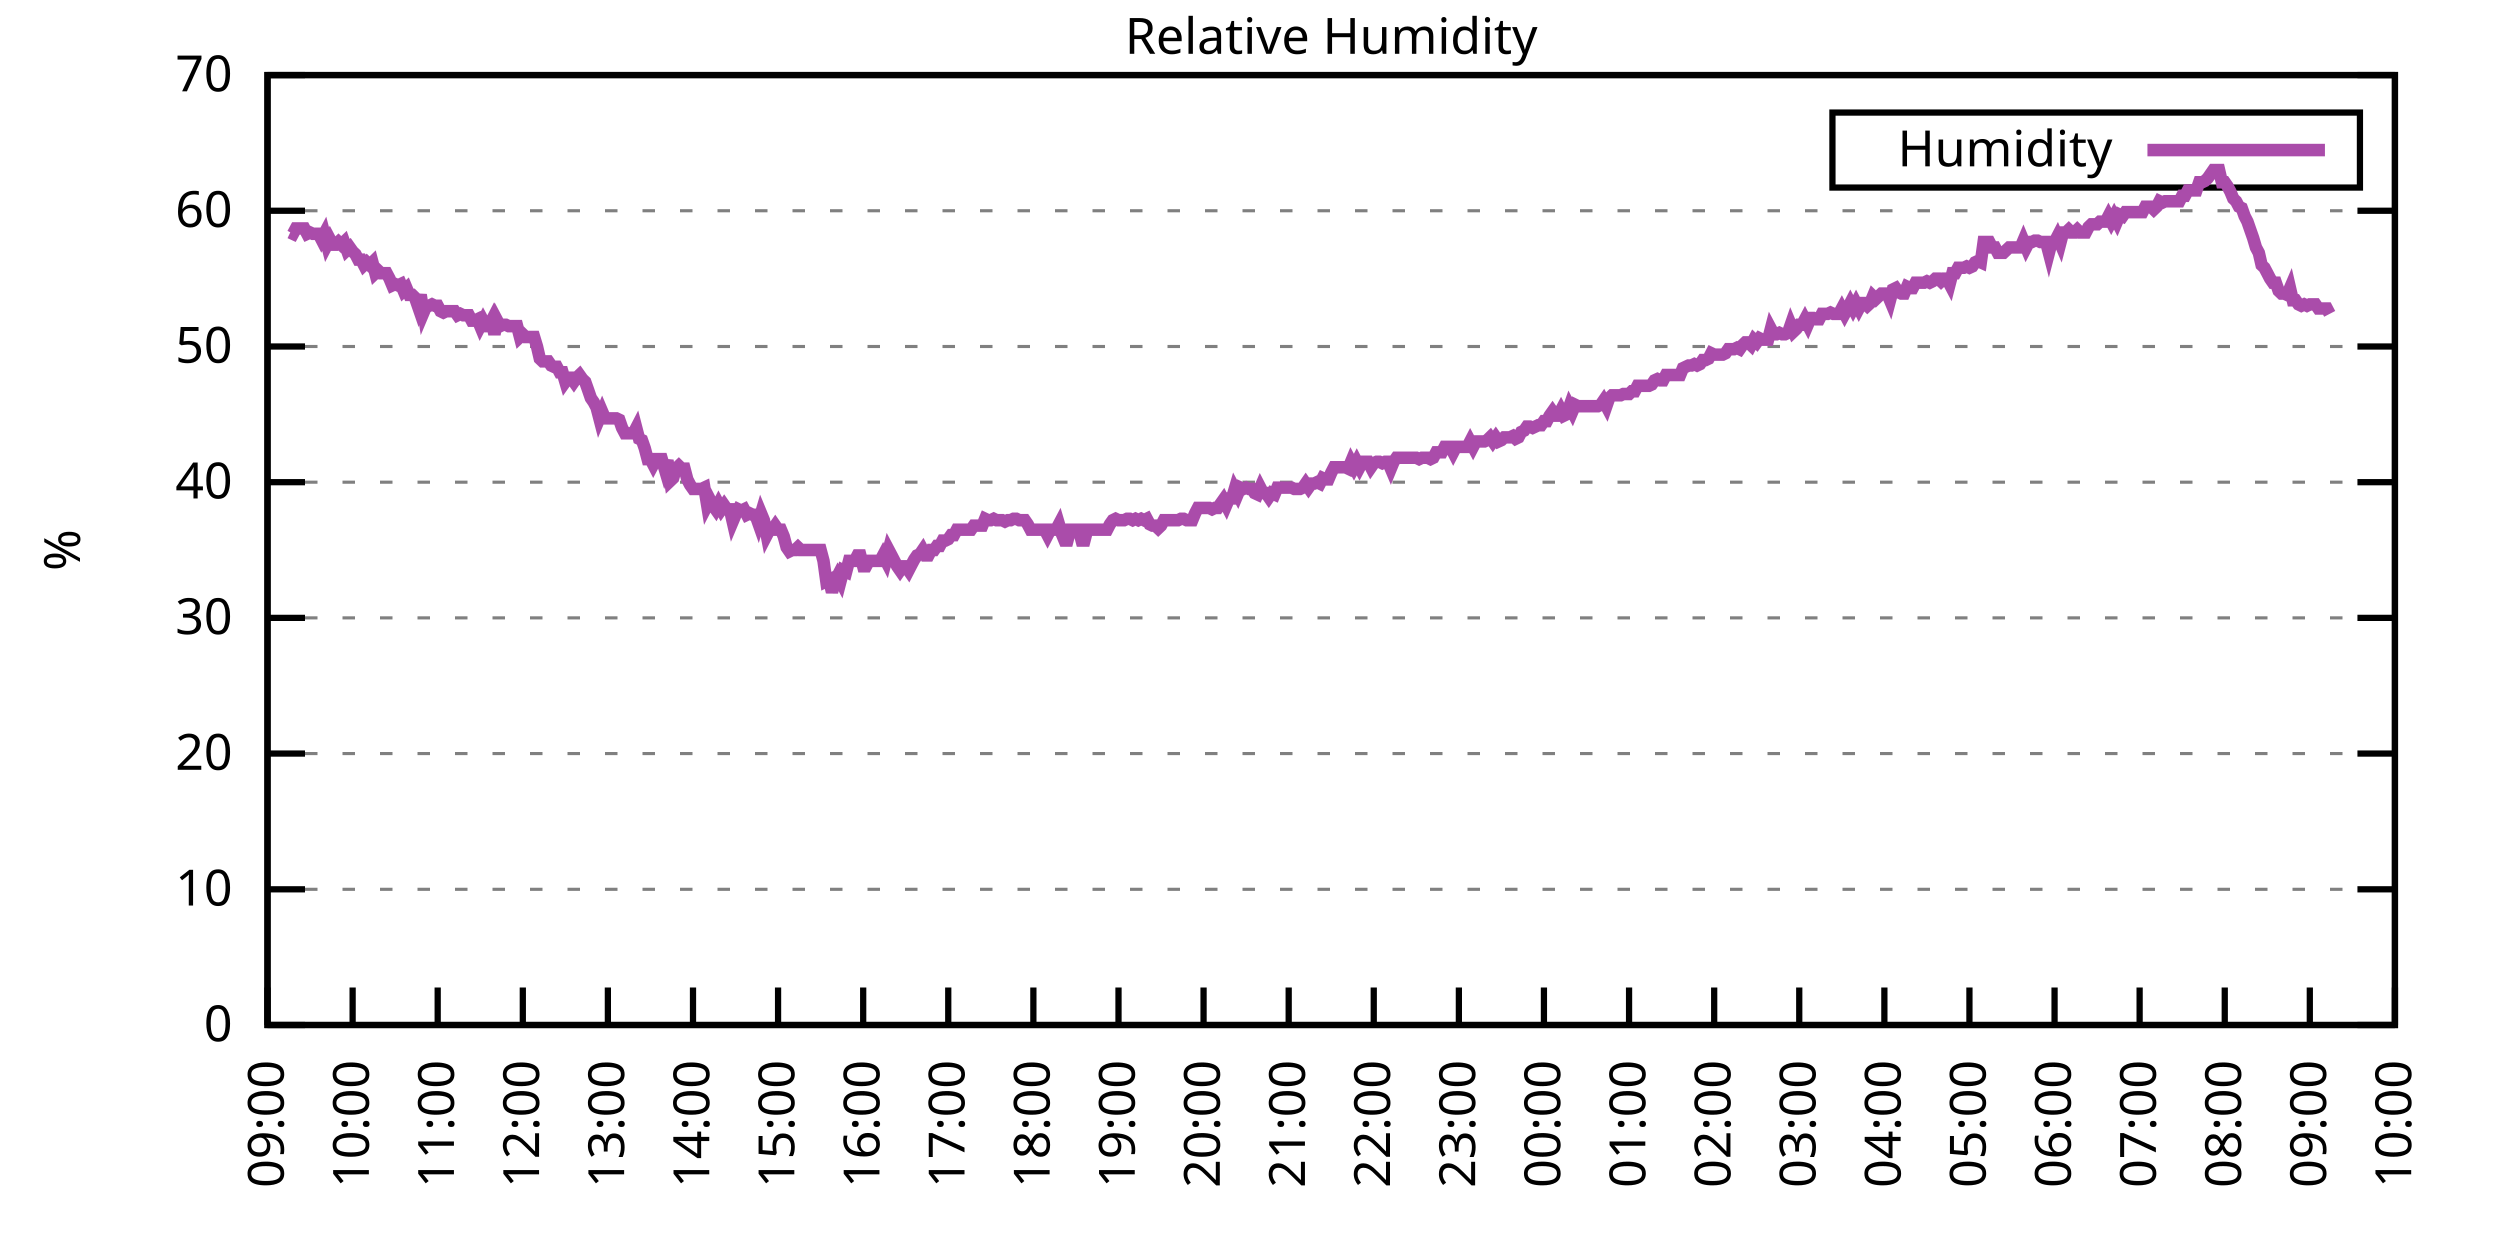
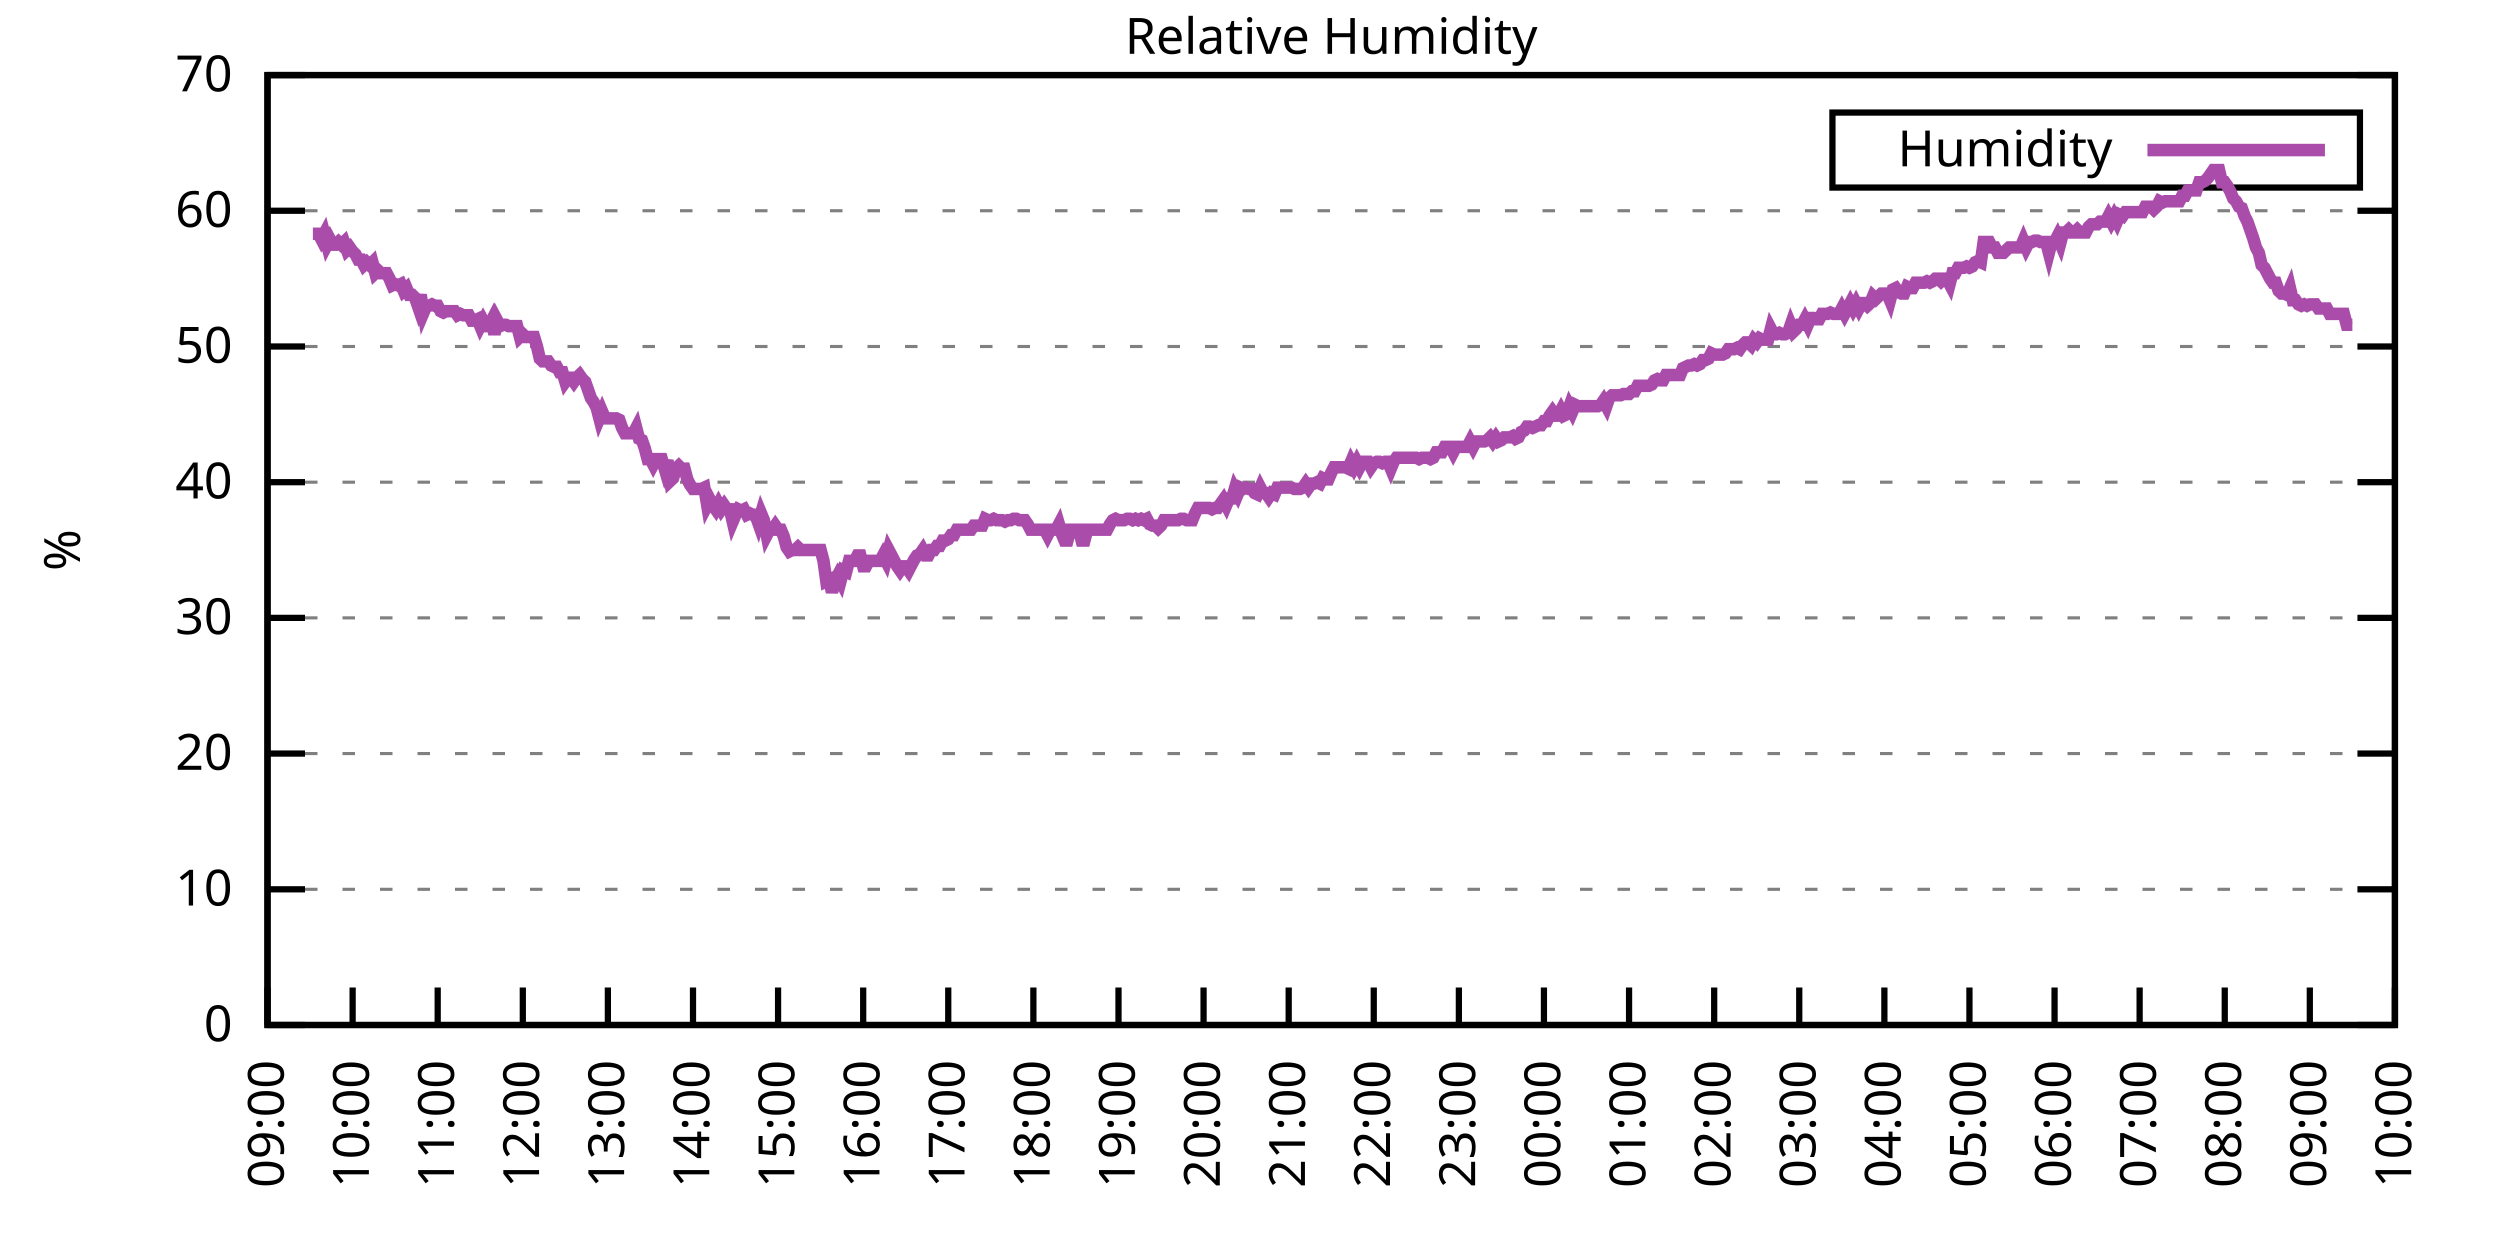
<svg xmlns="http://www.w3.org/2000/svg" xmlns:xlink="http://www.w3.org/1999/xlink" width="400" height="200" viewBox="0 0 400 200">
  <g id="gnuplot_canvas">
    <rect x="0" y="0" width="400" height="200" fill="none" />
    <defs>
      <circle id="gpDot" r="0.5" stroke-width="0.5" stroke="currentColor" />
      <path id="gpPt0" stroke-width="0.333" stroke="currentColor" d="M-1,0 h2 M0,-1 v2" />
      <path id="gpPt1" stroke-width="0.333" stroke="currentColor" d="M-1,-1 L1,1 M1,-1 L-1,1" />
      <path id="gpPt2" stroke-width="0.333" stroke="currentColor" d="M-1,0 L1,0 M0,-1 L0,1 M-1,-1 L1,1 M-1,1 L1,-1" />
      <rect id="gpPt3" stroke-width="0.333" stroke="currentColor" x="-1" y="-1" width="2" height="2" />
      <rect id="gpPt4" stroke-width="0.333" stroke="currentColor" fill="currentColor" x="-1" y="-1" width="2" height="2" />
      <circle id="gpPt5" stroke-width="0.333" stroke="currentColor" cx="0" cy="0" r="1" />
      <use xlink:href="#gpPt5" id="gpPt6" fill="currentColor" stroke="none" />
      <path id="gpPt7" stroke-width="0.333" stroke="currentColor" d="M0,-1.33 L-1.33,0.67 L1.33,0.67 z" />
      <use xlink:href="#gpPt7" id="gpPt8" fill="currentColor" stroke="none" />
      <use xlink:href="#gpPt7" id="gpPt9" stroke="currentColor" transform="rotate(180)" />
      <use xlink:href="#gpPt9" id="gpPt10" fill="currentColor" stroke="none" />
      <use xlink:href="#gpPt3" id="gpPt11" stroke="currentColor" transform="rotate(45)" />
      <use xlink:href="#gpPt11" id="gpPt12" fill="currentColor" stroke="none" />
      <path id="gpPt13" stroke-width="0.333" stroke="currentColor" d="M0,1.330 L1.265,0.411 L0.782,-1.067 L-0.782,-1.076 L-1.265,0.411 z" />
      <use xlink:href="#gpPt13" id="gpPt14" fill="currentColor" stroke="none" />
      <filter id="textbox" filterUnits="objectBoundingBox" x="0" y="0" height="1" width="1">
        <feFlood flood-color="white" flood-opacity="1" result="bgnd" />
        <feComposite in="SourceGraphic" in2="bgnd" operator="atop" />
      </filter>
      <filter id="greybox" filterUnits="objectBoundingBox" x="0" y="0" height="1" width="1">
        <feFlood flood-color="lightgrey" flood-opacity="1" result="grey" />
        <feComposite in="SourceGraphic" in2="grey" operator="atop" />
      </filter>
    </defs>
    <g fill="none" color="white" stroke="currentColor" stroke-width="1.00" stroke-linecap="butt" stroke-linejoin="miter">
</g>
    <g fill="none" color="black" stroke="currentColor" stroke-width="1.00" stroke-linecap="butt" stroke-linejoin="miter">
      <g stroke="none" shape-rendering="crispEdges">
        <polygon fill="rgb(255, 255, 255)" points="42.80,164.00 383.18,164.00 383.18,12.02 42.80,12.02 " />
      </g>
    </g>
    <g fill="none" color="black" stroke="currentColor" stroke-width="1.00" stroke-linecap="butt" stroke-linejoin="miter">
</g>
    <g fill="none" color="black" stroke="black" stroke-width="0.50" stroke-linecap="butt" stroke-linejoin="miter">
</g>
    <g fill="none" color="gray" stroke="currentColor" stroke-width="0.50" stroke-linecap="butt" stroke-linejoin="miter">
      <path stroke="gray" stroke-dasharray="2,4" class="gridline" d="M42.80,164.00 L383.19,164.00  " />
    </g>
    <g fill="none" color="gray" stroke="gray" stroke-width="1.00" stroke-linecap="butt" stroke-linejoin="miter">
</g>
    <g fill="none" color="black" stroke="currentColor" stroke-width="1.00" stroke-linecap="butt" stroke-linejoin="miter">
      <path stroke="black" d="M42.80,164.00 L48.80,164.00 M383.19,164.00 L377.19,164.00  " />
      <g transform="translate(37.20,166.60)" stroke="none" fill="black" font-family="Sans" font-size="8.00" text-anchor="end">
        <text>
          <tspan font-family="Sans"> 0</tspan>
        </text>
      </g>
    </g>
    <g fill="none" color="black" stroke="currentColor" stroke-width="1.00" stroke-linecap="butt" stroke-linejoin="miter">
</g>
    <g fill="none" color="black" stroke="black" stroke-width="0.50" stroke-linecap="butt" stroke-linejoin="miter">
</g>
    <g fill="none" color="gray" stroke="currentColor" stroke-width="0.50" stroke-linecap="butt" stroke-linejoin="miter">
      <path stroke="gray" stroke-dasharray="2,4" class="gridline" d="M42.80,142.29 L383.19,142.29  " />
    </g>
    <g fill="none" color="gray" stroke="gray" stroke-width="1.00" stroke-linecap="butt" stroke-linejoin="miter">
</g>
    <g fill="none" color="black" stroke="currentColor" stroke-width="1.00" stroke-linecap="butt" stroke-linejoin="miter">
      <path stroke="black" d="M42.80,142.29 L48.80,142.29 M383.19,142.29 L377.19,142.29  " />
      <g transform="translate(37.20,144.89)" stroke="none" fill="black" font-family="Sans" font-size="8.00" text-anchor="end">
        <text>
          <tspan font-family="Sans"> 10</tspan>
        </text>
      </g>
    </g>
    <g fill="none" color="black" stroke="currentColor" stroke-width="1.00" stroke-linecap="butt" stroke-linejoin="miter">
</g>
    <g fill="none" color="black" stroke="black" stroke-width="0.50" stroke-linecap="butt" stroke-linejoin="miter">
</g>
    <g fill="none" color="gray" stroke="currentColor" stroke-width="0.50" stroke-linecap="butt" stroke-linejoin="miter">
      <path stroke="gray" stroke-dasharray="2,4" class="gridline" d="M42.80,120.57 L383.19,120.57  " />
    </g>
    <g fill="none" color="gray" stroke="gray" stroke-width="1.00" stroke-linecap="butt" stroke-linejoin="miter">
</g>
    <g fill="none" color="black" stroke="currentColor" stroke-width="1.00" stroke-linecap="butt" stroke-linejoin="miter">
      <path stroke="black" d="M42.80,120.57 L48.80,120.57 M383.19,120.57 L377.19,120.57  " />
      <g transform="translate(37.20,123.17)" stroke="none" fill="black" font-family="Sans" font-size="8.00" text-anchor="end">
        <text>
          <tspan font-family="Sans"> 20</tspan>
        </text>
      </g>
    </g>
    <g fill="none" color="black" stroke="currentColor" stroke-width="1.00" stroke-linecap="butt" stroke-linejoin="miter">
</g>
    <g fill="none" color="black" stroke="black" stroke-width="0.50" stroke-linecap="butt" stroke-linejoin="miter">
</g>
    <g fill="none" color="gray" stroke="currentColor" stroke-width="0.50" stroke-linecap="butt" stroke-linejoin="miter">
      <path stroke="gray" stroke-dasharray="2,4" class="gridline" d="M42.80,98.86 L383.19,98.86  " />
    </g>
    <g fill="none" color="gray" stroke="gray" stroke-width="1.00" stroke-linecap="butt" stroke-linejoin="miter">
</g>
    <g fill="none" color="black" stroke="currentColor" stroke-width="1.00" stroke-linecap="butt" stroke-linejoin="miter">
      <path stroke="black" d="M42.80,98.86 L48.80,98.86 M383.19,98.86 L377.19,98.86  " />
      <g transform="translate(37.20,101.46)" stroke="none" fill="black" font-family="Sans" font-size="8.00" text-anchor="end">
        <text>
          <tspan font-family="Sans"> 30</tspan>
        </text>
      </g>
    </g>
    <g fill="none" color="black" stroke="currentColor" stroke-width="1.00" stroke-linecap="butt" stroke-linejoin="miter">
</g>
    <g fill="none" color="black" stroke="black" stroke-width="0.50" stroke-linecap="butt" stroke-linejoin="miter">
</g>
    <g fill="none" color="gray" stroke="currentColor" stroke-width="0.50" stroke-linecap="butt" stroke-linejoin="miter">
      <path stroke="gray" stroke-dasharray="2,4" class="gridline" d="M42.80,77.15 L383.19,77.15  " />
    </g>
    <g fill="none" color="gray" stroke="gray" stroke-width="1.00" stroke-linecap="butt" stroke-linejoin="miter">
</g>
    <g fill="none" color="black" stroke="currentColor" stroke-width="1.00" stroke-linecap="butt" stroke-linejoin="miter">
      <path stroke="black" d="M42.80,77.15 L48.80,77.15 M383.19,77.15 L377.19,77.15  " />
      <g transform="translate(37.20,79.75)" stroke="none" fill="black" font-family="Sans" font-size="8.00" text-anchor="end">
        <text>
          <tspan font-family="Sans"> 40</tspan>
        </text>
      </g>
    </g>
    <g fill="none" color="black" stroke="currentColor" stroke-width="1.00" stroke-linecap="butt" stroke-linejoin="miter">
</g>
    <g fill="none" color="black" stroke="black" stroke-width="0.50" stroke-linecap="butt" stroke-linejoin="miter">
</g>
    <g fill="none" color="gray" stroke="currentColor" stroke-width="0.50" stroke-linecap="butt" stroke-linejoin="miter">
      <path stroke="gray" stroke-dasharray="2,4" class="gridline" d="M42.80,55.44 L383.19,55.44  " />
    </g>
    <g fill="none" color="gray" stroke="gray" stroke-width="1.00" stroke-linecap="butt" stroke-linejoin="miter">
</g>
    <g fill="none" color="black" stroke="currentColor" stroke-width="1.00" stroke-linecap="butt" stroke-linejoin="miter">
      <path stroke="black" d="M42.80,55.44 L48.80,55.44 M383.19,55.44 L377.19,55.44  " />
      <g transform="translate(37.20,58.04)" stroke="none" fill="black" font-family="Sans" font-size="8.00" text-anchor="end">
        <text>
          <tspan font-family="Sans"> 50</tspan>
        </text>
      </g>
    </g>
    <g fill="none" color="black" stroke="currentColor" stroke-width="1.00" stroke-linecap="butt" stroke-linejoin="miter">
</g>
    <g fill="none" color="black" stroke="black" stroke-width="0.50" stroke-linecap="butt" stroke-linejoin="miter">
</g>
    <g fill="none" color="gray" stroke="currentColor" stroke-width="0.50" stroke-linecap="butt" stroke-linejoin="miter">
      <path stroke="gray" stroke-dasharray="2,4" class="gridline" d="M42.80,33.72 L383.19,33.72  " />
    </g>
    <g fill="none" color="gray" stroke="gray" stroke-width="1.00" stroke-linecap="butt" stroke-linejoin="miter">
</g>
    <g fill="none" color="black" stroke="currentColor" stroke-width="1.00" stroke-linecap="butt" stroke-linejoin="miter">
      <path stroke="black" d="M42.80,33.72 L48.80,33.72 M383.19,33.72 L377.19,33.72  " />
      <g transform="translate(37.20,36.32)" stroke="none" fill="black" font-family="Sans" font-size="8.00" text-anchor="end">
        <text>
          <tspan font-family="Sans"> 60</tspan>
        </text>
      </g>
    </g>
    <g fill="none" color="black" stroke="currentColor" stroke-width="1.00" stroke-linecap="butt" stroke-linejoin="miter">
</g>
    <g fill="none" color="black" stroke="black" stroke-width="0.50" stroke-linecap="butt" stroke-linejoin="miter">
</g>
    <g fill="none" color="gray" stroke="currentColor" stroke-width="0.50" stroke-linecap="butt" stroke-linejoin="miter">
      <path stroke="gray" stroke-dasharray="2,4" class="gridline" d="M42.80,12.01 L383.19,12.01  " />
    </g>
    <g fill="none" color="gray" stroke="gray" stroke-width="1.00" stroke-linecap="butt" stroke-linejoin="miter">
</g>
    <g fill="none" color="black" stroke="currentColor" stroke-width="1.00" stroke-linecap="butt" stroke-linejoin="miter">
      <path stroke="black" d="M42.80,12.01 L48.80,12.01 M383.19,12.01 L377.19,12.01  " />
      <g transform="translate(37.20,14.61)" stroke="none" fill="black" font-family="Sans" font-size="8.00" text-anchor="end">
        <text>
          <tspan font-family="Sans"> 70</tspan>
        </text>
      </g>
    </g>
    <g fill="none" color="black" stroke="currentColor" stroke-width="1.00" stroke-linecap="butt" stroke-linejoin="miter">
      <path stroke="black" d="M42.80,164.00 L42.80,158.00  " />
      <g transform="translate(45.40,169.60) rotate(270.00)" stroke="none" fill="black" font-family="Sans" font-size="8.00" text-anchor="end">
        <text>
          <tspan font-family="Sans">09:00</tspan>
        </text>
      </g>
    </g>
    <g fill="none" color="black" stroke="currentColor" stroke-width="1.00" stroke-linecap="butt" stroke-linejoin="miter">
      <path stroke="black" d="M56.42,164.00 L56.42,158.00  " />
      <g transform="translate(59.02,169.60) rotate(270.00)" stroke="none" fill="black" font-family="Sans" font-size="8.00" text-anchor="end">
        <text>
          <tspan font-family="Sans">10:00</tspan>
        </text>
      </g>
    </g>
    <g fill="none" color="black" stroke="currentColor" stroke-width="1.00" stroke-linecap="butt" stroke-linejoin="miter">
      <path stroke="black" d="M70.03,164.00 L70.03,158.00  " />
      <g transform="translate(72.63,169.60) rotate(270.00)" stroke="none" fill="black" font-family="Sans" font-size="8.00" text-anchor="end">
        <text>
          <tspan font-family="Sans">11:00</tspan>
        </text>
      </g>
    </g>
    <g fill="none" color="black" stroke="currentColor" stroke-width="1.00" stroke-linecap="butt" stroke-linejoin="miter">
      <path stroke="black" d="M83.65,164.00 L83.65,158.00  " />
      <g transform="translate(86.25,169.60) rotate(270.00)" stroke="none" fill="black" font-family="Sans" font-size="8.00" text-anchor="end">
        <text>
          <tspan font-family="Sans">12:00</tspan>
        </text>
      </g>
    </g>
    <g fill="none" color="black" stroke="currentColor" stroke-width="1.00" stroke-linecap="butt" stroke-linejoin="miter">
      <path stroke="black" d="M97.26,164.00 L97.26,158.00  " />
      <g transform="translate(99.86,169.60) rotate(270.00)" stroke="none" fill="black" font-family="Sans" font-size="8.00" text-anchor="end">
        <text>
          <tspan font-family="Sans">13:00</tspan>
        </text>
      </g>
    </g>
    <g fill="none" color="black" stroke="currentColor" stroke-width="1.00" stroke-linecap="butt" stroke-linejoin="miter">
      <path stroke="black" d="M110.88,164.00 L110.88,158.00  " />
      <g transform="translate(113.48,169.60) rotate(270.00)" stroke="none" fill="black" font-family="Sans" font-size="8.00" text-anchor="end">
        <text>
          <tspan font-family="Sans">14:00</tspan>
        </text>
      </g>
    </g>
    <g fill="none" color="black" stroke="currentColor" stroke-width="1.00" stroke-linecap="butt" stroke-linejoin="miter">
      <path stroke="black" d="M124.49,164.00 L124.49,158.00  " />
      <g transform="translate(127.09,169.60) rotate(270.00)" stroke="none" fill="black" font-family="Sans" font-size="8.00" text-anchor="end">
        <text>
          <tspan font-family="Sans">15:00</tspan>
        </text>
      </g>
    </g>
    <g fill="none" color="black" stroke="currentColor" stroke-width="1.00" stroke-linecap="butt" stroke-linejoin="miter">
      <path stroke="black" d="M138.11,164.00 L138.11,158.00  " />
      <g transform="translate(140.71,169.60) rotate(270.00)" stroke="none" fill="black" font-family="Sans" font-size="8.00" text-anchor="end">
        <text>
          <tspan font-family="Sans">16:00</tspan>
        </text>
      </g>
    </g>
    <g fill="none" color="black" stroke="currentColor" stroke-width="1.00" stroke-linecap="butt" stroke-linejoin="miter">
      <path stroke="black" d="M151.72,164.00 L151.72,158.00  " />
      <g transform="translate(154.32,169.60) rotate(270.00)" stroke="none" fill="black" font-family="Sans" font-size="8.00" text-anchor="end">
        <text>
          <tspan font-family="Sans">17:00</tspan>
        </text>
      </g>
    </g>
    <g fill="none" color="black" stroke="currentColor" stroke-width="1.00" stroke-linecap="butt" stroke-linejoin="miter">
      <path stroke="black" d="M165.34,164.00 L165.34,158.00  " />
      <g transform="translate(167.94,169.60) rotate(270.00)" stroke="none" fill="black" font-family="Sans" font-size="8.00" text-anchor="end">
        <text>
          <tspan font-family="Sans">18:00</tspan>
        </text>
      </g>
    </g>
    <g fill="none" color="black" stroke="currentColor" stroke-width="1.00" stroke-linecap="butt" stroke-linejoin="miter">
      <path stroke="black" d="M178.96,164.00 L178.96,158.00  " />
      <g transform="translate(181.56,169.60) rotate(270.00)" stroke="none" fill="black" font-family="Sans" font-size="8.00" text-anchor="end">
        <text>
          <tspan font-family="Sans">19:00</tspan>
        </text>
      </g>
    </g>
    <g fill="none" color="black" stroke="currentColor" stroke-width="1.00" stroke-linecap="butt" stroke-linejoin="miter">
      <path stroke="black" d="M192.57,164.00 L192.57,158.00  " />
      <g transform="translate(195.17,169.60) rotate(270.00)" stroke="none" fill="black" font-family="Sans" font-size="8.00" text-anchor="end">
        <text>
          <tspan font-family="Sans">20:00</tspan>
        </text>
      </g>
    </g>
    <g fill="none" color="black" stroke="currentColor" stroke-width="1.00" stroke-linecap="butt" stroke-linejoin="miter">
      <path stroke="black" d="M206.19,164.00 L206.19,158.00  " />
      <g transform="translate(208.79,169.60) rotate(270.00)" stroke="none" fill="black" font-family="Sans" font-size="8.00" text-anchor="end">
        <text>
          <tspan font-family="Sans">21:00</tspan>
        </text>
      </g>
    </g>
    <g fill="none" color="black" stroke="currentColor" stroke-width="1.00" stroke-linecap="butt" stroke-linejoin="miter">
      <path stroke="black" d="M219.80,164.00 L219.80,158.00  " />
      <g transform="translate(222.40,169.60) rotate(270.00)" stroke="none" fill="black" font-family="Sans" font-size="8.00" text-anchor="end">
        <text>
          <tspan font-family="Sans">22:00</tspan>
        </text>
      </g>
    </g>
    <g fill="none" color="black" stroke="currentColor" stroke-width="1.00" stroke-linecap="butt" stroke-linejoin="miter">
      <path stroke="black" d="M233.42,164.00 L233.42,158.00  " />
      <g transform="translate(236.02,169.60) rotate(270.00)" stroke="none" fill="black" font-family="Sans" font-size="8.00" text-anchor="end">
        <text>
          <tspan font-family="Sans">23:00</tspan>
        </text>
      </g>
    </g>
    <g fill="none" color="black" stroke="currentColor" stroke-width="1.00" stroke-linecap="butt" stroke-linejoin="miter">
      <path stroke="black" d="M247.03,164.00 L247.03,158.00  " />
      <g transform="translate(249.63,169.60) rotate(270.00)" stroke="none" fill="black" font-family="Sans" font-size="8.00" text-anchor="end">
        <text>
          <tspan font-family="Sans">00:00</tspan>
        </text>
      </g>
    </g>
    <g fill="none" color="black" stroke="currentColor" stroke-width="1.00" stroke-linecap="butt" stroke-linejoin="miter">
      <path stroke="black" d="M260.65,164.00 L260.65,158.00  " />
      <g transform="translate(263.25,169.60) rotate(270.00)" stroke="none" fill="black" font-family="Sans" font-size="8.00" text-anchor="end">
        <text>
          <tspan font-family="Sans">01:00</tspan>
        </text>
      </g>
    </g>
    <g fill="none" color="black" stroke="currentColor" stroke-width="1.00" stroke-linecap="butt" stroke-linejoin="miter">
      <path stroke="black" d="M274.27,164.00 L274.27,158.00  " />
      <g transform="translate(276.87,169.60) rotate(270.00)" stroke="none" fill="black" font-family="Sans" font-size="8.00" text-anchor="end">
        <text>
          <tspan font-family="Sans">02:00</tspan>
        </text>
      </g>
    </g>
    <g fill="none" color="black" stroke="currentColor" stroke-width="1.00" stroke-linecap="butt" stroke-linejoin="miter">
      <path stroke="black" d="M287.88,164.00 L287.88,158.00  " />
      <g transform="translate(290.48,169.60) rotate(270.00)" stroke="none" fill="black" font-family="Sans" font-size="8.00" text-anchor="end">
        <text>
          <tspan font-family="Sans">03:00</tspan>
        </text>
      </g>
    </g>
    <g fill="none" color="black" stroke="currentColor" stroke-width="1.00" stroke-linecap="butt" stroke-linejoin="miter">
      <path stroke="black" d="M301.50,164.00 L301.50,158.00  " />
      <g transform="translate(304.10,169.60) rotate(270.00)" stroke="none" fill="black" font-family="Sans" font-size="8.00" text-anchor="end">
        <text>
          <tspan font-family="Sans">04:00</tspan>
        </text>
      </g>
    </g>
    <g fill="none" color="black" stroke="currentColor" stroke-width="1.00" stroke-linecap="butt" stroke-linejoin="miter">
      <path stroke="black" d="M315.11,164.00 L315.11,158.00  " />
      <g transform="translate(317.71,169.60) rotate(270.00)" stroke="none" fill="black" font-family="Sans" font-size="8.00" text-anchor="end">
        <text>
          <tspan font-family="Sans">05:00</tspan>
        </text>
      </g>
    </g>
    <g fill="none" color="black" stroke="currentColor" stroke-width="1.00" stroke-linecap="butt" stroke-linejoin="miter">
      <path stroke="black" d="M328.73,164.00 L328.73,158.00  " />
      <g transform="translate(331.33,169.60) rotate(270.00)" stroke="none" fill="black" font-family="Sans" font-size="8.00" text-anchor="end">
        <text>
          <tspan font-family="Sans">06:00</tspan>
        </text>
      </g>
    </g>
    <g fill="none" color="black" stroke="currentColor" stroke-width="1.00" stroke-linecap="butt" stroke-linejoin="miter">
      <path stroke="black" d="M342.34,164.00 L342.34,158.00  " />
      <g transform="translate(344.94,169.60) rotate(270.00)" stroke="none" fill="black" font-family="Sans" font-size="8.00" text-anchor="end">
        <text>
          <tspan font-family="Sans">07:00</tspan>
        </text>
      </g>
    </g>
    <g fill="none" color="black" stroke="currentColor" stroke-width="1.00" stroke-linecap="butt" stroke-linejoin="miter">
      <path stroke="black" d="M355.96,164.00 L355.96,158.00  " />
      <g transform="translate(358.56,169.60) rotate(270.00)" stroke="none" fill="black" font-family="Sans" font-size="8.00" text-anchor="end">
        <text>
          <tspan font-family="Sans">08:00</tspan>
        </text>
      </g>
    </g>
    <g fill="none" color="black" stroke="currentColor" stroke-width="1.00" stroke-linecap="butt" stroke-linejoin="miter">
      <path stroke="black" d="M369.57,164.00 L369.57,158.00  " />
      <g transform="translate(372.17,169.60) rotate(270.00)" stroke="none" fill="black" font-family="Sans" font-size="8.00" text-anchor="end">
        <text>
          <tspan font-family="Sans">09:00</tspan>
        </text>
      </g>
    </g>
    <g fill="none" color="black" stroke="currentColor" stroke-width="1.00" stroke-linecap="butt" stroke-linejoin="miter">
      <path stroke="black" d="M383.19,164.00 L383.19,158.00  " />
      <g transform="translate(385.79,169.60) rotate(270.00)" stroke="none" fill="black" font-family="Sans" font-size="8.00" text-anchor="end">
        <text>
          <tspan font-family="Sans">10:00</tspan>
        </text>
      </g>
    </g>
    <g fill="none" color="black" stroke="currentColor" stroke-width="1.00" stroke-linecap="butt" stroke-linejoin="miter">
</g>
    <g fill="none" color="black" stroke="currentColor" stroke-width="1.00" stroke-linecap="butt" stroke-linejoin="miter">
      <path stroke="black" d="M42.80,12.01 L42.80,164.00 L383.19,164.00 L383.19,12.01 L42.80,12.01 Z  " />
    </g>
    <g fill="none" color="black" stroke="currentColor" stroke-width="1.00" stroke-linecap="butt" stroke-linejoin="miter">
</g>
    <g fill="none" color="black" stroke="currentColor" stroke-width="1.00" stroke-linecap="butt" stroke-linejoin="miter">
      <path stroke="black" d="M293.19,30.01 L293.19,18.01 L377.59,18.01 L377.59,30.01 L293.19,30.01 Z  " />
    </g>
    <g id="Relative_Humidity_plot_1">
      <g fill="none" color="white" stroke="black" stroke-width="2.00" stroke-linecap="butt" stroke-linejoin="miter">
</g>
      <g fill="none" color="black" stroke="currentColor" stroke-width="2.00" stroke-linecap="butt" stroke-linejoin="miter">
        <g transform="translate(337.99,26.61)" stroke="none" fill="black" font-family="Sans" font-size="8.00" text-anchor="end">
          <text>
            <tspan font-family="Sans">Humidity</tspan>
          </text>
        </g>
      </g>
      <g fill="none" color="black" stroke="currentColor" stroke-width="2.00" stroke-linecap="butt" stroke-linejoin="miter">
-         <path stroke="rgb(170,  76, 170)" d="M343.59,24.01 L371.99,24.01 M46.43,37.20 L46.88,37.41 L47.34,36.55 L47.79,36.55 L48.25,36.55 L48.70,36.55   L49.15,37.41 L49.61,37.20 L50.06,37.41 L50.52,37.41 L50.97,37.41 L51.42,38.28 L51.88,37.41 L52.33,39.15   L52.78,38.28 L53.24,39.15 L53.69,39.15 L54.15,38.72 L54.60,39.15 L55.05,38.72 L55.51,40.02 L55.96,39.59   L56.42,40.24 L56.87,40.67 L57.32,41.54 L57.78,41.54 L58.23,42.41 L58.68,41.97 L59.14,42.41 L59.59,41.97   L60.05,43.71 L60.50,43.28 L60.95,43.71 L61.41,43.71 L61.86,43.71 L62.32,44.58 L62.77,45.66 L63.22,45.45   L63.68,45.66 L64.13,45.45 L64.58,46.53 L65.04,46.10 L65.49,47.18 L65.95,47.18 L66.40,47.62 L66.85,48.92   L67.31,47.18 L67.76,50.01 L68.22,48.92 L68.67,48.92 L69.12,48.70 L69.58,48.92 L70.03,48.92 L70.49,49.79   L70.94,50.01 L71.39,49.79 L71.85,49.79 L72.30,49.79 L72.75,49.79 L73.21,50.44 L73.66,50.22 L74.12,50.44   L74.57,50.44 L75.02,50.44 L75.48,51.31 L75.93,51.31 L76.39,51.09 L76.84,52.18 L77.29,51.31 L77.75,52.18   L78.20,52.18 L78.65,51.31 L79.11,53.48 L79.56,51.31 L80.02,52.18 L80.47,51.96 L80.92,51.96 L81.38,52.18   L81.83,52.18 L82.29,52.18 L82.74,52.18 L83.19,53.92 L83.65,53.48 L84.10,53.92 L84.55,53.92 L85.01,53.92   L85.46,53.92 L85.92,55.44 L86.37,57.39 L86.82,57.82 L87.28,57.82 L87.73,57.82 L88.19,58.48 L88.64,58.69   L89.09,58.69 L89.55,59.56 L90.00,59.56 L90.45,61.08 L90.91,60.43 L91.36,60.43 L91.82,61.08 L92.27,60.43   L92.72,60.00 L93.18,60.65 L93.63,61.08 L94.09,62.38 L94.54,63.69 L94.99,64.34 L95.45,65.21 L95.90,66.94   L96.35,65.86 L96.81,66.94 L97.26,66.94 L97.72,66.94 L98.17,66.94 L98.62,66.94 L99.08,67.16 L99.53,68.46   L99.99,69.33 L100.44,69.33 L100.89,69.33 L101.35,69.33 L101.80,68.46 L102.25,70.20 L102.71,70.42 L103.16,71.72   L103.62,73.46 L104.07,73.46 L104.52,74.33 L104.98,73.46 L105.43,73.46 L105.89,73.46 L106.34,74.98 L106.79,73.67   L107.25,76.93 L107.70,76.50 L108.15,74.98 L108.61,74.54 L109.06,74.98 L109.52,74.98 L109.97,76.71 L110.42,77.58   L110.88,78.23 L111.33,78.23 L111.79,78.23 L112.24,78.23 L112.69,78.02 L113.15,80.84 L113.60,79.97 L114.05,80.84   L114.51,81.49 L114.96,80.62 L115.42,81.49 L115.87,80.84 L116.32,81.49 L116.78,81.49 L117.23,83.45 L117.69,82.36   L118.14,81.49 L118.59,81.71 L119.05,81.49 L119.50,82.36 L119.96,82.14 L120.41,82.36 L120.86,82.36 L121.32,83.66   L121.77,82.14 L122.22,83.23 L122.68,85.62 L123.13,84.75 L123.59,84.75 L124.04,84.10 L124.49,84.75 L124.95,84.75   L125.40,85.83 L125.86,87.57 L126.31,88.22 L126.76,88.00 L127.22,88.00 L127.67,87.57 L128.12,88.00 L128.58,88.00   L129.03,88.00 L129.49,88.00 L129.94,88.00 L130.39,88.00 L130.85,88.00 L131.30,88.00 L131.76,89.74 L132.21,93.00   L132.66,92.78 L133.12,94.74 L133.57,93.00 L134.02,92.13 L134.48,93.00 L134.93,91.26 L135.39,91.48 L135.84,89.74   L136.29,89.74 L136.75,89.74 L137.20,88.87 L137.66,88.87 L138.11,90.61 L138.56,90.61 L139.02,89.74 L139.47,89.74   L139.92,89.74 L140.38,89.74 L140.83,89.74 L141.29,88.87 L141.74,89.74 L142.19,88.00 L142.65,88.87 L143.10,89.74   L143.56,90.61 L144.01,91.26 L144.46,90.61 L144.92,90.61 L145.37,91.26 L145.82,90.39 L146.28,89.52 L146.73,88.87   L147.19,88.66 L147.64,88.00 L148.09,88.87 L148.55,88.87 L149.00,88.00 L149.46,88.00 L149.91,87.35 L150.36,87.35   L150.82,86.49 L151.27,86.49 L151.72,86.27 L152.18,85.62 L152.63,85.62 L153.09,84.75 L153.54,84.75 L153.99,84.75   L154.45,84.75 L154.90,84.75 L155.36,84.75 L155.81,84.10 L156.26,84.10 L156.72,84.10 L157.17,84.10 L157.62,83.01   L158.08,83.23 L158.53,83.23 L158.99,83.01 L159.44,83.23 L159.89,83.23 L160.35,83.23 L160.80,83.45 L161.26,83.23   L161.71,83.23 L162.16,83.01 L162.62,83.01 L163.07,83.23 L163.52,83.23 L163.98,83.23 L164.43,83.88 L164.89,84.75   L165.34,84.75 L165.79,84.75 L166.25,84.75 L166.70,84.75 L167.16,84.75 L167.61,85.62 L168.06,84.75 L168.52,84.75   L168.97,84.75 L169.43,83.88 L169.88,85.40 L170.33,86.49 L170.79,86.49 L171.24,84.75 L171.69,84.75 L172.15,84.75   L172.60,84.75 L173.06,86.49 L173.51,86.49 L173.96,84.75 L174.42,84.75 L174.87,84.75 L175.33,84.75 L175.78,84.75   L176.23,84.75 L176.69,84.75 L177.14,84.75 L177.59,83.88 L178.05,83.23 L178.50,83.01 L178.96,83.23 L179.41,83.23   L179.86,83.23 L180.32,83.01 L180.77,83.01 L181.23,83.23 L181.68,83.01 L182.13,83.23 L182.59,83.01 L183.04,83.23   L183.49,83.01 L183.95,83.88 L184.40,84.10 L184.86,84.10 L185.31,84.53 L185.76,84.10 L186.22,83.23 L186.67,83.23   L187.13,83.23 L187.58,83.23 L188.03,83.23 L188.49,83.23 L188.94,83.01 L189.39,83.01 L189.85,83.23 L190.30,83.23   L190.76,83.23 L191.21,82.14 L191.66,81.27 L192.57,81.27 L193.03,81.27 L193.48,81.27 L193.93,81.49 L194.39,81.27   L194.84,81.27 L195.29,80.62 L195.75,79.97 L196.20,80.84 L196.66,79.75 L197.11,79.75 L197.56,78.23 L198.02,79.10   L198.47,78.02 L198.93,78.23 L199.38,78.02 L199.83,78.23 L200.29,78.23 L200.74,78.89 L201.19,79.10 L201.65,78.02   L202.10,78.89 L202.56,78.89 L203.01,79.54 L203.46,78.89 L203.92,79.10 L204.37,78.02 L204.83,78.02 L205.28,78.02   L205.73,78.02 L206.19,78.02 L206.64,78.02 L207.09,78.23 L207.55,78.23 L208.00,78.23 L208.46,78.02 L208.91,77.37   L209.36,78.02 L209.82,77.37 L210.27,77.37 L210.73,77.15 L211.18,77.37 L211.63,76.50 L212.09,76.71 L212.54,76.71   L213.00,75.63 L213.45,74.76 L213.90,74.76 L214.36,74.76 L214.81,74.76 L215.26,74.76 L215.72,74.98 L216.17,73.89   L216.63,74.76 L217.08,73.89 L217.53,74.76 L217.99,73.89 L218.44,73.89 L218.90,73.89 L219.35,74.76 L219.80,74.11   L220.26,73.89 L220.71,73.89 L221.16,74.11 L221.62,73.89 L222.07,73.89 L222.53,74.98 L222.98,73.89 L223.43,73.24   L223.89,73.24 L224.34,73.24 L224.80,73.24 L225.25,73.24 L225.70,73.24 L226.16,73.24 L226.61,73.24 L227.06,73.46   L227.52,73.24 L227.97,73.24 L228.43,73.24 L228.88,73.46 L229.33,73.24 L229.79,72.37 L230.24,72.37 L230.70,72.37   L231.15,71.50 L231.60,71.50 L232.06,71.50 L232.51,72.37 L232.96,71.50 L233.42,71.50 L233.87,71.50 L234.33,71.50   L234.78,71.50 L235.23,70.63 L235.69,71.50 L236.14,70.63 L236.60,70.63 L237.05,70.63 L237.50,70.63 L237.96,70.42   L238.41,69.98 L238.86,70.63 L239.32,69.98 L239.77,70.63 L240.23,70.42 L240.68,69.98 L241.13,69.98 L241.59,69.98   L242.04,69.77 L242.50,70.20 L242.95,69.98 L243.40,69.11 L243.86,68.90 L244.31,68.25 L244.76,68.25 L245.22,68.46   L245.67,68.25 L246.13,68.03 L246.58,68.03 L247.03,67.38 L247.49,67.38 L247.94,66.51 L248.40,65.86 L248.85,66.51   L249.30,66.51 L249.76,65.64 L250.21,66.51 L250.66,66.29 L251.12,64.99 L251.57,65.86 L252.03,64.77 L252.48,64.99   L252.93,64.99 L253.39,64.99 L253.84,64.99 L254.30,64.99 L254.75,64.99 L255.20,64.99 L255.66,64.99 L256.11,64.77   L256.56,64.12 L257.02,64.99 L257.47,63.69 L257.93,63.25 L258.38,63.25 L258.83,63.25 L259.29,63.25 L259.74,63.04   L260.20,63.04 L260.65,63.04 L261.10,62.60 L261.56,62.60 L262.01,61.73 L262.47,61.73 L262.92,61.73 L263.37,61.73   L263.83,61.73 L264.28,61.52 L264.73,60.86 L265.19,60.65 L265.64,60.86 L266.10,60.86 L266.55,60.00 L267.00,60.00   L267.46,60.00 L267.91,60.00 L268.37,60.00 L268.82,60.00 L269.27,58.91 L269.73,58.69 L270.18,58.48 L270.63,58.48   L271.09,58.26 L271.54,58.48 L272.00,58.26 L272.45,57.61 L272.90,57.61 L273.36,57.39 L273.81,56.52 L274.27,56.74   L274.72,56.74 L275.17,56.74 L275.63,56.74 L276.08,56.52 L276.53,55.87 L276.99,55.87 L277.44,55.87 L277.90,55.65   L278.35,55.87 L278.80,55.22 L279.26,54.78 L279.71,54.78 L280.17,55.22 L280.62,54.35 L281.07,54.78 L281.53,54.13   L281.98,54.35 L282.43,54.35 L282.89,54.35 L283.34,52.61 L283.80,53.48 L284.25,53.48 L284.70,53.26 L285.16,53.48   L285.61,53.48 L286.07,53.26 L286.52,51.96 L286.97,53.05 L287.43,52.61 L287.88,51.96 L288.33,51.96 L288.79,51.09   L289.24,51.96 L289.70,50.88 L290.15,50.88 L290.60,51.09 L291.06,51.09 L291.51,50.22 L291.97,50.22 L292.42,50.22   L292.87,50.01 L293.33,50.22 L293.78,50.22 L294.23,50.22 L294.69,49.36 L295.14,50.22 L295.60,49.36 L296.05,48.49   L296.50,49.36 L296.96,48.49 L297.41,49.36 L297.87,48.49 L298.32,48.49 L298.77,48.92 L299.23,48.49 L299.68,47.40   L300.13,47.84 L300.59,47.40 L301.04,46.97 L301.50,46.97 L301.95,46.97 L302.40,48.05 L302.86,46.32 L303.31,46.10   L303.77,46.75 L304.22,46.97 L304.67,46.97 L305.13,45.88 L305.58,46.10 L306.03,46.10 L306.49,45.23 L306.94,45.23   L307.40,45.23 L307.85,45.23 L308.30,45.01 L308.76,45.23 L309.21,45.01 L309.67,44.58 L310.12,44.58 L310.57,45.01   L311.03,44.58 L311.48,44.58 L311.94,45.45 L312.39,43.71 L312.84,43.71 L313.30,42.84 L313.75,42.84 L314.20,42.84   L314.66,42.63 L315.11,42.84 L315.57,42.63 L316.02,41.97 L316.47,41.76 L316.93,41.97 L317.38,38.72 L317.84,38.72   L318.29,38.72 L318.74,39.59 L319.20,39.59 L319.65,40.45 L320.10,40.45 L320.56,40.45 L321.01,40.02 L321.47,39.59   L321.92,39.59 L322.37,39.59 L322.83,39.59 L323.28,39.59 L323.74,38.50 L324.19,39.59 L324.64,38.72 L325.10,38.72   L325.55,38.50 L326.00,38.50 L326.46,38.72 L326.91,38.72 L327.37,38.72 L327.82,40.45 L328.27,38.72 L328.73,38.72   L329.18,37.85 L329.64,38.93 L330.09,37.20 L330.54,37.20 L331.00,36.76 L331.45,37.20 L331.90,37.20 L332.36,36.76   L332.81,37.20 L333.27,37.20 L333.72,37.20 L334.17,36.33 L334.63,35.89 L335.08,35.89 L335.54,35.89 L335.99,35.46   L336.44,35.46 L336.90,35.46 L337.35,34.59 L337.80,35.46 L338.26,34.59 L338.71,35.46 L339.17,34.37 L339.62,34.59   L340.07,33.94 L340.53,33.94 L340.98,33.94 L341.44,33.94 L341.89,33.94 L342.34,33.94 L342.80,33.94 L343.25,33.07   L343.70,33.07 L344.16,33.07 L344.61,33.51 L345.07,33.07 L345.52,32.20 L345.97,32.42 L346.43,32.20 L346.88,32.20   L347.34,32.20 L347.79,32.20 L348.24,32.20 L348.70,32.20 L349.15,31.33 L349.60,31.33 L350.06,30.47 L350.51,30.47   L350.97,30.47 L351.42,30.47 L351.87,29.16 L352.33,29.16 L352.78,28.95 L353.24,28.51 L353.69,27.86 L354.14,27.21   L354.60,27.21 L355.05,27.21 L355.50,29.16 L355.96,29.16 L356.41,29.81 L356.87,30.68 L357.32,31.77 L357.77,32.20   L358.23,33.07 L358.68,33.29 L359.14,34.59 L359.59,35.46 L360.04,36.76 L360.50,38.07 L360.95,39.59 L361.41,40.45   L361.86,42.41 L362.31,42.84 L362.77,43.71 L363.22,44.58 L363.67,45.23 L364.13,45.23 L364.58,46.53 L365.04,46.97   L365.49,46.97 L365.94,47.18 L366.40,46.10 L366.85,48.05 L367.31,48.05 L367.76,48.70 L368.21,48.92 L368.67,48.70   L369.12,48.92 L369.57,48.70 L370.03,48.70 L370.48,48.70 L370.94,49.36 L371.39,49.36 L371.84,49.36 L372.30,49.36   L372.75,50.22  " />
+         <path stroke="rgb(170,  76, 170)" d="M343.59,24.01 L371.99,24.01 M50.06,37.41 L50.52,37.41 L50.97,37.41 L51.42,38.28 L51.88,37.41 L52.33,39.15   L52.78,38.28 L53.24,39.15 L53.69,39.15 L54.15,38.72 L54.60,39.15 L55.05,38.72 L55.51,40.02 L55.96,39.59   L56.42,40.24 L56.87,40.67 L57.32,41.54 L57.78,41.54 L58.23,42.41 L58.68,41.97 L59.14,42.41 L59.59,41.97   L60.05,43.71 L60.50,43.28 L60.95,43.71 L61.41,43.71 L61.86,43.71 L62.32,44.58 L62.77,45.66 L63.22,45.45   L63.68,45.66 L64.13,45.45 L64.58,46.53 L65.04,46.10 L65.49,47.18 L65.95,47.18 L66.40,47.62 L66.85,48.92   L67.31,47.18 L67.76,50.01 L68.22,48.92 L68.67,48.92 L69.12,48.70 L69.58,48.92 L70.03,48.92 L70.49,49.79   L70.94,50.01 L71.39,49.79 L71.85,49.79 L72.30,49.79 L72.75,49.79 L73.21,50.44 L73.66,50.22 L74.12,50.44   L74.57,50.44 L75.02,50.44 L75.48,51.31 L75.93,51.31 L76.39,51.09 L76.84,52.18 L77.29,51.31 L77.75,52.18   L78.20,52.18 L78.65,51.31 L79.11,53.48 L79.56,51.31 L80.02,52.18 L80.47,51.96 L80.92,51.96 L81.38,52.18   L81.83,52.18 L82.29,52.18 L82.74,52.18 L83.19,53.92 L83.65,53.48 L84.10,53.92 L84.55,53.92 L85.01,53.92   L85.46,53.92 L85.92,55.44 L86.37,57.39 L86.82,57.82 L87.28,57.82 L87.73,57.82 L88.19,58.48 L88.64,58.69   L89.09,58.69 L89.55,59.56 L90.00,59.56 L90.45,61.08 L90.91,60.43 L91.36,60.43 L91.82,61.08 L92.27,60.43   L92.72,60.00 L93.18,60.65 L93.63,61.08 L94.09,62.38 L94.54,63.69 L94.99,64.34 L95.45,65.21 L95.90,66.94   L96.35,65.86 L96.81,66.94 L97.26,66.94 L97.72,66.94 L98.17,66.94 L98.62,66.94 L99.08,67.16 L99.53,68.46   L99.99,69.33 L100.44,69.33 L100.89,69.33 L101.35,69.33 L101.80,68.46 L102.25,70.20 L102.71,70.42 L103.16,71.72   L103.62,73.46 L104.07,73.46 L104.52,74.33 L104.98,73.46 L105.43,73.46 L105.89,73.46 L106.34,74.98 L106.79,73.67   L107.25,76.93 L107.70,76.50 L108.15,74.98 L108.61,74.54 L109.06,74.98 L109.52,74.98 L109.97,76.71 L110.42,77.58   L110.88,78.23 L111.33,78.23 L111.79,78.23 L112.24,78.23 L112.69,78.02 L113.15,80.84 L113.60,79.97 L114.05,80.84   L114.51,81.49 L114.96,80.62 L115.42,81.49 L115.87,80.84 L116.32,81.49 L116.78,81.49 L117.23,83.45 L117.69,82.36   L118.14,81.49 L118.59,81.71 L119.05,81.49 L119.50,82.36 L119.96,82.14 L120.41,82.36 L120.86,82.36 L121.32,83.66   L121.77,82.14 L122.22,83.23 L122.68,85.62 L123.13,84.75 L123.59,84.75 L124.04,84.10 L124.49,84.75 L124.95,84.75   L125.40,85.83 L125.86,87.57 L126.31,88.22 L126.76,88.00 L127.22,88.00 L127.67,87.57 L128.12,88.00 L128.58,88.00   L129.03,88.00 L129.49,88.00 L129.94,88.00 L130.39,88.00 L130.85,88.00 L131.30,88.00 L131.76,89.74 L132.21,93.00   L132.66,92.78 L133.12,94.74 L133.57,93.00 L134.02,92.13 L134.48,93.00 L134.93,91.26 L135.39,91.48 L135.84,89.74   L136.29,89.74 L136.75,89.74 L137.20,88.87 L137.66,88.87 L138.11,90.61 L138.56,90.61 L139.02,89.74 L139.47,89.74   L139.92,89.74 L140.38,89.74 L140.83,89.74 L141.29,88.87 L141.74,89.74 L142.19,88.00 L142.65,88.87 L143.10,89.74   L143.56,90.61 L144.01,91.26 L144.46,90.61 L144.92,90.61 L145.37,91.26 L145.82,90.39 L146.28,89.52 L146.73,88.87   L147.19,88.66 L147.64,88.00 L148.09,88.87 L148.55,88.87 L149.00,88.00 L149.46,88.00 L149.91,87.35 L150.36,87.35   L150.82,86.49 L151.27,86.49 L151.72,86.27 L152.18,85.62 L152.63,85.62 L153.09,84.75 L153.54,84.75 L153.99,84.75   L154.45,84.75 L154.90,84.75 L155.36,84.75 L155.81,84.10 L156.26,84.10 L156.72,84.10 L157.17,84.10 L157.62,83.01   L158.08,83.23 L158.53,83.23 L158.99,83.01 L159.44,83.23 L159.89,83.23 L160.35,83.23 L160.80,83.45 L161.26,83.23   L161.71,83.23 L162.16,83.01 L162.62,83.01 L163.07,83.23 L163.52,83.23 L163.98,83.23 L164.43,83.88 L164.89,84.75   L165.34,84.75 L165.79,84.75 L166.25,84.75 L166.70,84.75 L167.16,84.75 L167.61,85.62 L168.06,84.75 L168.52,84.75   L168.97,84.75 L169.43,83.88 L169.88,85.40 L170.33,86.49 L170.79,86.49 L171.24,84.75 L171.69,84.75 L172.15,84.75   L172.60,84.75 L173.06,86.49 L173.51,86.49 L173.96,84.75 L174.42,84.75 L174.87,84.75 L175.33,84.75 L175.78,84.75   L176.23,84.75 L176.69,84.75 L177.14,84.75 L177.59,83.88 L178.05,83.23 L178.50,83.01 L178.96,83.23 L179.41,83.23   L179.86,83.23 L180.32,83.01 L180.77,83.01 L181.23,83.23 L181.68,83.01 L182.13,83.23 L182.59,83.01 L183.04,83.23   L183.49,83.01 L183.95,83.88 L184.40,84.10 L184.86,84.10 L185.31,84.53 L185.76,84.10 L186.22,83.23 L186.67,83.23   L187.13,83.23 L187.58,83.23 L188.03,83.23 L188.49,83.23 L188.94,83.01 L189.39,83.01 L189.85,83.23 L190.30,83.23   L190.76,83.23 L191.21,82.14 L191.66,81.27 L192.57,81.27 L193.03,81.27 L193.48,81.27 L193.93,81.49 L194.39,81.27   L194.84,81.27 L195.29,80.62 L195.75,79.97 L196.20,80.84 L196.66,79.75 L197.11,79.75 L197.56,78.23 L198.02,79.10   L198.47,78.02 L198.93,78.23 L199.38,78.02 L199.83,78.23 L200.29,78.23 L200.74,78.89 L201.19,79.10 L201.65,78.02   L202.10,78.89 L202.56,78.89 L203.01,79.54 L203.46,78.89 L203.92,79.10 L204.37,78.02 L204.83,78.02 L205.28,78.02   L205.73,78.02 L206.19,78.02 L206.64,78.02 L207.09,78.23 L207.55,78.23 L208.00,78.23 L208.46,78.02 L208.91,77.37   L209.36,78.02 L209.82,77.37 L210.27,77.37 L210.73,77.15 L211.18,77.37 L211.63,76.50 L212.09,76.71 L212.54,76.71   L213.00,75.63 L213.45,74.76 L213.90,74.76 L214.36,74.76 L214.81,74.76 L215.26,74.76 L215.72,74.98 L216.17,73.89   L216.63,74.76 L217.08,73.89 L217.53,74.76 L217.99,73.89 L218.44,73.89 L218.90,73.89 L219.35,74.76 L219.80,74.11   L220.26,73.89 L220.71,73.89 L221.16,74.11 L221.62,73.89 L222.07,73.89 L222.53,74.98 L222.98,73.89 L223.43,73.24   L223.89,73.24 L224.34,73.24 L224.80,73.24 L225.25,73.24 L225.70,73.24 L226.16,73.24 L226.61,73.24 L227.06,73.46   L227.52,73.24 L227.97,73.24 L228.43,73.24 L228.88,73.46 L229.33,73.24 L229.79,72.37 L230.24,72.37 L230.70,72.37   L231.15,71.50 L231.60,71.50 L232.06,71.50 L232.51,72.37 L232.96,71.50 L233.42,71.50 L233.87,71.50 L234.33,71.50   L234.78,71.50 L235.23,70.63 L235.69,71.50 L236.14,70.63 L236.60,70.63 L237.05,70.63 L237.50,70.63 L237.96,70.42   L238.41,69.98 L238.86,70.63 L239.32,69.98 L239.77,70.63 L240.23,70.42 L240.68,69.98 L241.13,69.98 L241.59,69.98   L242.04,69.77 L242.50,70.20 L242.95,69.98 L243.40,69.11 L243.86,68.90 L244.31,68.25 L244.76,68.25 L245.22,68.46   L245.67,68.25 L246.13,68.03 L246.58,68.03 L247.03,67.38 L247.49,67.38 L247.94,66.51 L248.40,65.86 L248.85,66.51   L249.30,66.51 L249.76,65.64 L250.21,66.51 L250.66,66.29 L251.12,64.99 L251.57,65.86 L252.03,64.77 L252.48,64.99   L252.93,64.99 L253.39,64.99 L253.84,64.99 L254.30,64.99 L254.75,64.99 L255.20,64.99 L255.66,64.99 L256.11,64.77   L256.56,64.12 L257.02,64.99 L257.47,63.69 L257.93,63.25 L258.38,63.25 L258.83,63.25 L259.29,63.25 L259.74,63.04   L260.20,63.04 L260.65,63.04 L261.10,62.60 L261.56,62.60 L262.01,61.73 L262.47,61.73 L262.92,61.73 L263.37,61.73   L263.83,61.73 L264.28,61.52 L264.73,60.86 L265.19,60.65 L265.64,60.86 L266.10,60.86 L266.55,60.00 L267.00,60.00   L267.46,60.00 L267.91,60.00 L268.37,60.00 L268.82,60.00 L269.27,58.91 L269.73,58.69 L270.18,58.48 L270.63,58.48   L271.09,58.26 L271.54,58.48 L272.00,58.26 L272.45,57.61 L272.90,57.61 L273.36,57.39 L273.81,56.52 L274.27,56.74   L274.72,56.74 L275.17,56.74 L275.63,56.74 L276.08,56.52 L276.53,55.87 L276.99,55.87 L277.44,55.87 L277.90,55.65   L278.35,55.87 L278.80,55.22 L279.26,54.78 L279.71,54.78 L280.17,55.22 L280.62,54.35 L281.07,54.78 L281.53,54.13   L281.98,54.35 L282.43,54.35 L282.89,54.35 L283.34,52.61 L283.80,53.48 L284.25,53.48 L284.70,53.26 L285.16,53.48   L285.61,53.48 L286.07,53.26 L286.52,51.96 L286.97,53.05 L287.43,52.61 L287.88,51.96 L288.33,51.96 L288.79,51.09   L289.24,51.96 L289.70,50.88 L290.15,50.88 L290.60,51.09 L291.06,51.09 L291.51,50.22 L291.97,50.22 L292.42,50.22   L292.87,50.01 L293.33,50.22 L293.78,50.22 L294.23,50.22 L294.69,49.36 L295.14,50.22 L295.60,49.36 L296.05,48.49   L296.50,49.36 L296.96,48.49 L297.41,49.36 L297.87,48.49 L298.32,48.49 L298.77,48.92 L299.23,48.49 L299.68,47.40   L300.13,47.84 L300.59,47.40 L301.04,46.97 L301.50,46.97 L301.95,46.97 L302.40,48.05 L302.86,46.32 L303.31,46.10   L303.77,46.75 L304.22,46.97 L304.67,46.97 L305.13,45.88 L305.58,46.10 L306.03,46.10 L306.49,45.23 L306.94,45.23   L307.40,45.23 L307.85,45.23 L308.30,45.01 L308.76,45.23 L309.21,45.01 L309.67,44.58 L310.12,44.58 L310.57,45.01   L311.03,44.58 L311.48,44.58 L311.94,45.45 L312.39,43.71 L312.84,43.71 L313.30,42.84 L313.75,42.84 L314.20,42.84   L314.66,42.63 L315.11,42.84 L315.57,42.63 L316.02,41.97 L316.47,41.76 L316.93,41.97 L317.38,38.72 L317.84,38.72   L318.29,38.72 L318.74,39.59 L319.20,39.59 L319.65,40.45 L320.10,40.45 L320.56,40.45 L321.01,40.02 L321.47,39.59   L321.92,39.59 L322.37,39.59 L322.83,39.59 L323.28,39.59 L323.74,38.50 L324.19,39.59 L324.64,38.72 L325.10,38.72   L325.55,38.50 L326.00,38.50 L326.46,38.72 L326.91,38.72 L327.37,38.72 L327.82,40.45 L328.27,38.72 L328.73,38.72   L329.18,37.85 L329.64,38.93 L330.09,37.20 L330.54,37.20 L331.00,36.76 L331.45,37.20 L331.90,37.20 L332.36,36.76   L332.81,37.20 L333.27,37.20 L333.72,37.20 L334.17,36.33 L334.63,35.89 L335.08,35.89 L335.54,35.89 L335.99,35.46   L336.44,35.46 L336.90,35.46 L337.35,34.59 L337.80,35.46 L338.26,34.59 L338.71,35.46 L339.17,34.37 L339.62,34.59   L340.07,33.94 L340.53,33.94 L340.98,33.94 L341.44,33.94 L341.89,33.94 L342.34,33.94 L342.80,33.94 L343.25,33.07   L343.70,33.07 L344.16,33.07 L344.61,33.51 L345.07,33.07 L345.52,32.20 L345.97,32.42 L346.43,32.20 L346.88,32.20   L347.34,32.20 L347.79,32.20 L348.24,32.20 L348.70,32.20 L349.15,31.33 L349.60,31.33 L350.06,30.47 L350.51,30.47   L350.97,30.47 L351.42,30.47 L351.87,29.16 L352.33,29.16 L352.78,28.95 L353.24,28.51 L353.69,27.86 L354.14,27.21   L354.60,27.21 L355.05,27.21 L355.50,29.16 L355.96,29.16 L356.41,29.81 L356.87,30.68 L357.32,31.77 L357.77,32.20   L358.23,33.07 L358.68,33.29 L359.14,34.59 L359.59,35.46 L360.04,36.76 L360.50,38.07 L360.95,39.59 L361.41,40.45   L361.86,42.41 L362.31,42.84 L362.77,43.71 L363.22,44.58 L363.67,45.23 L364.13,45.23 L364.58,46.53 L365.04,46.97   L365.49,46.97 L365.94,47.18 L366.40,46.10 L366.85,48.05 L367.31,48.05 L367.76,48.70 L368.21,48.92 L368.67,48.70   L369.12,48.92 L369.57,48.70 L370.03,48.70 L370.48,48.70 L370.94,49.36 L371.39,49.36 L371.84,49.36 L372.30,49.36   L372.75,50.22 L373.21,50.22 L373.66,50.22 L374.11,50.22 L374.57,50.22 L375.02,50.22 L375.47,51.96 L375.93,51.96   L376.38,51.96  " />
      </g>
    </g>
    <g fill="none" color="black" stroke="currentColor" stroke-width="2.00" stroke-linecap="butt" stroke-linejoin="miter">
</g>
    <g fill="none" color="black" stroke="black" stroke-width="1.00" stroke-linecap="butt" stroke-linejoin="miter">
</g>
    <g fill="none" color="black" stroke="currentColor" stroke-width="1.00" stroke-linecap="butt" stroke-linejoin="miter">
      <path stroke="black" d="M42.80,12.01 L42.80,164.00 L383.19,164.00 L383.19,12.01 L42.80,12.01 Z  " />
      <g transform="translate(12.80,88.01) rotate(270.00)" stroke="none" fill="black" font-family="Sans" font-size="8.00" text-anchor="middle">
        <text>
          <tspan font-family="Sans">%</tspan>
        </text>
      </g>
    </g>
    <g fill="none" color="black" stroke="currentColor" stroke-width="1.00" stroke-linecap="butt" stroke-linejoin="miter">
</g>
    <g fill="none" color="black" stroke="currentColor" stroke-width="1.00" stroke-linecap="butt" stroke-linejoin="miter">
      <g transform="translate(212.99,8.61)" stroke="none" fill="black" font-family="Sans" font-size="8.00" text-anchor="middle">
        <text>
          <tspan font-family="Sans">Relative Humidity</tspan>
        </text>
      </g>
    </g>
    <g fill="none" color="black" stroke="currentColor" stroke-width="1.00" stroke-linecap="butt" stroke-linejoin="miter">
</g>
  </g>
</svg>
